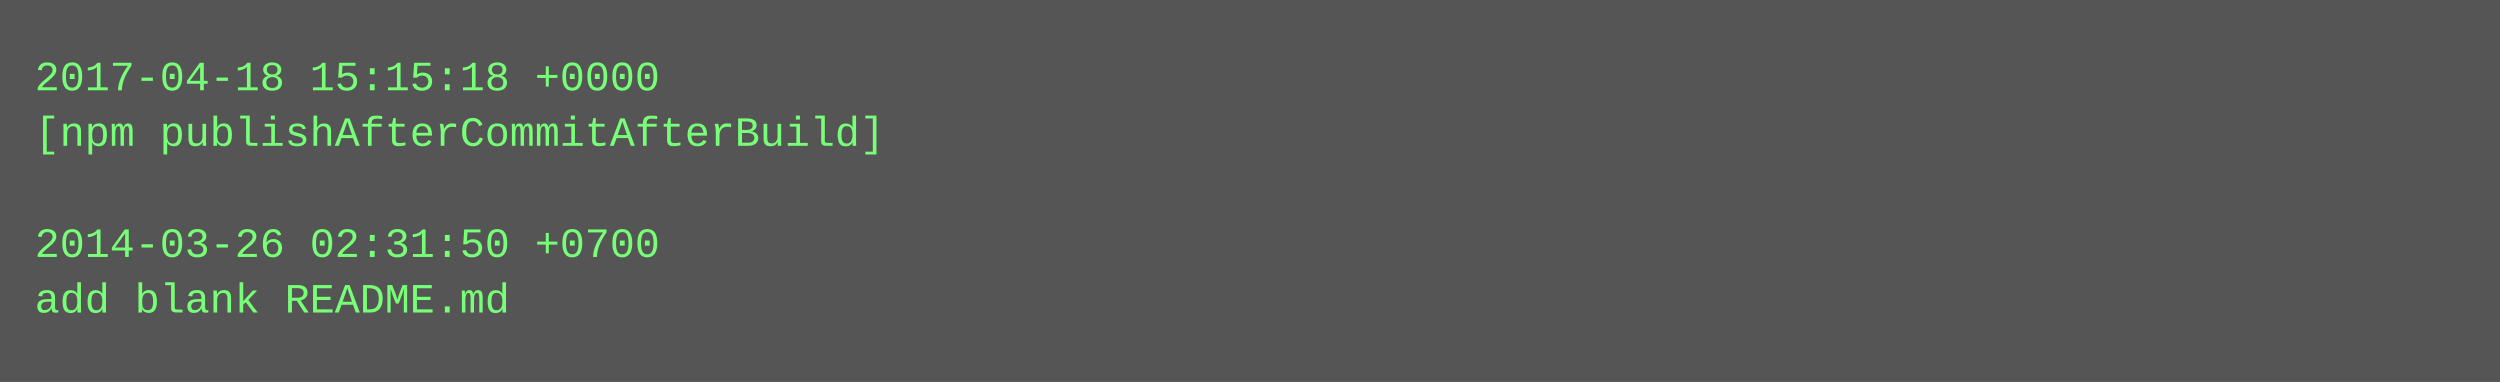
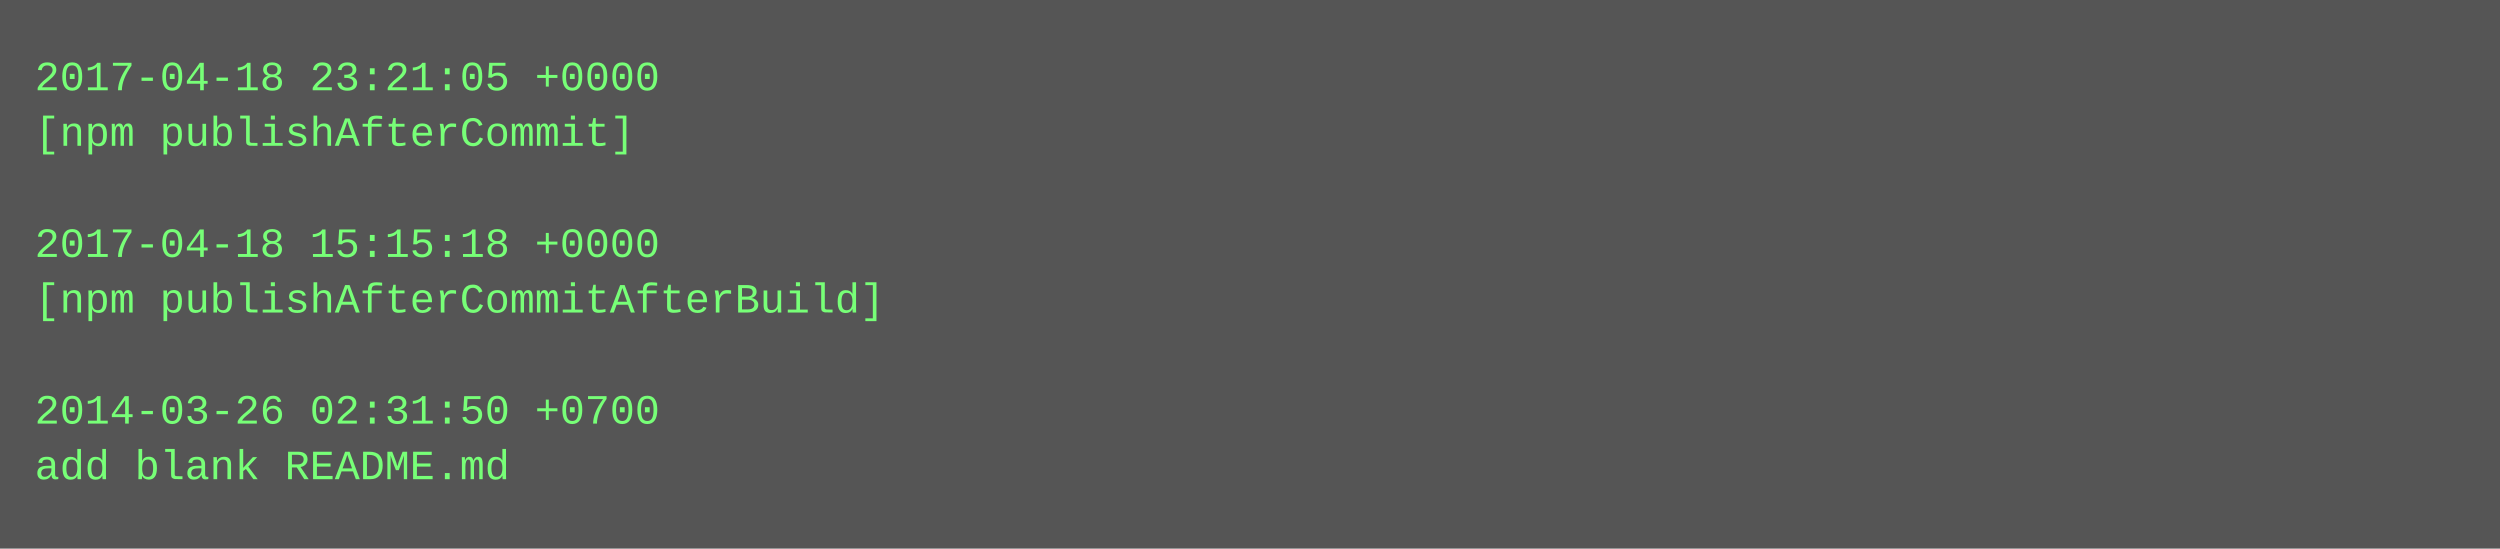
- <svg xmlns="http://www.w3.org/2000/svg" height="110" width="720">
-   <rect height="110" fill="#555" width="720" />
+ <svg xmlns="http://www.w3.org/2000/svg" height="158" width="720">
+   <rect height="158" fill="#555" width="720" />
  <text fill="#7f7" font-family="Courier New" font-size="12" xml:space="preserve">
-     <tspan x="10" y="26">2017-04-18 15:15:18 +0000</tspan>
-     <tspan x="10" y="42">[npm publishAfterCommitAfterBuild]</tspan>
+     <tspan x="10" y="26">2017-04-18 23:21:05 +0000</tspan>
+     <tspan x="10" y="42">[npm publishAfterCommit]</tspan>
    <tspan x="10" y="58" />
-     <tspan x="10" y="74">2014-03-26 02:31:50 +0700</tspan>
-     <tspan x="10" y="90">add blank README.md</tspan>
+     <tspan x="10" y="74">2017-04-18 15:15:18 +0000</tspan>
+     <tspan x="10" y="90">[npm publishAfterCommitAfterBuild]</tspan>
+     <tspan x="10" y="106" />
+     <tspan x="10" y="122">2014-03-26 02:31:50 +0700</tspan>
+     <tspan x="10" y="138">add blank README.md</tspan>
  </text>
</svg>
